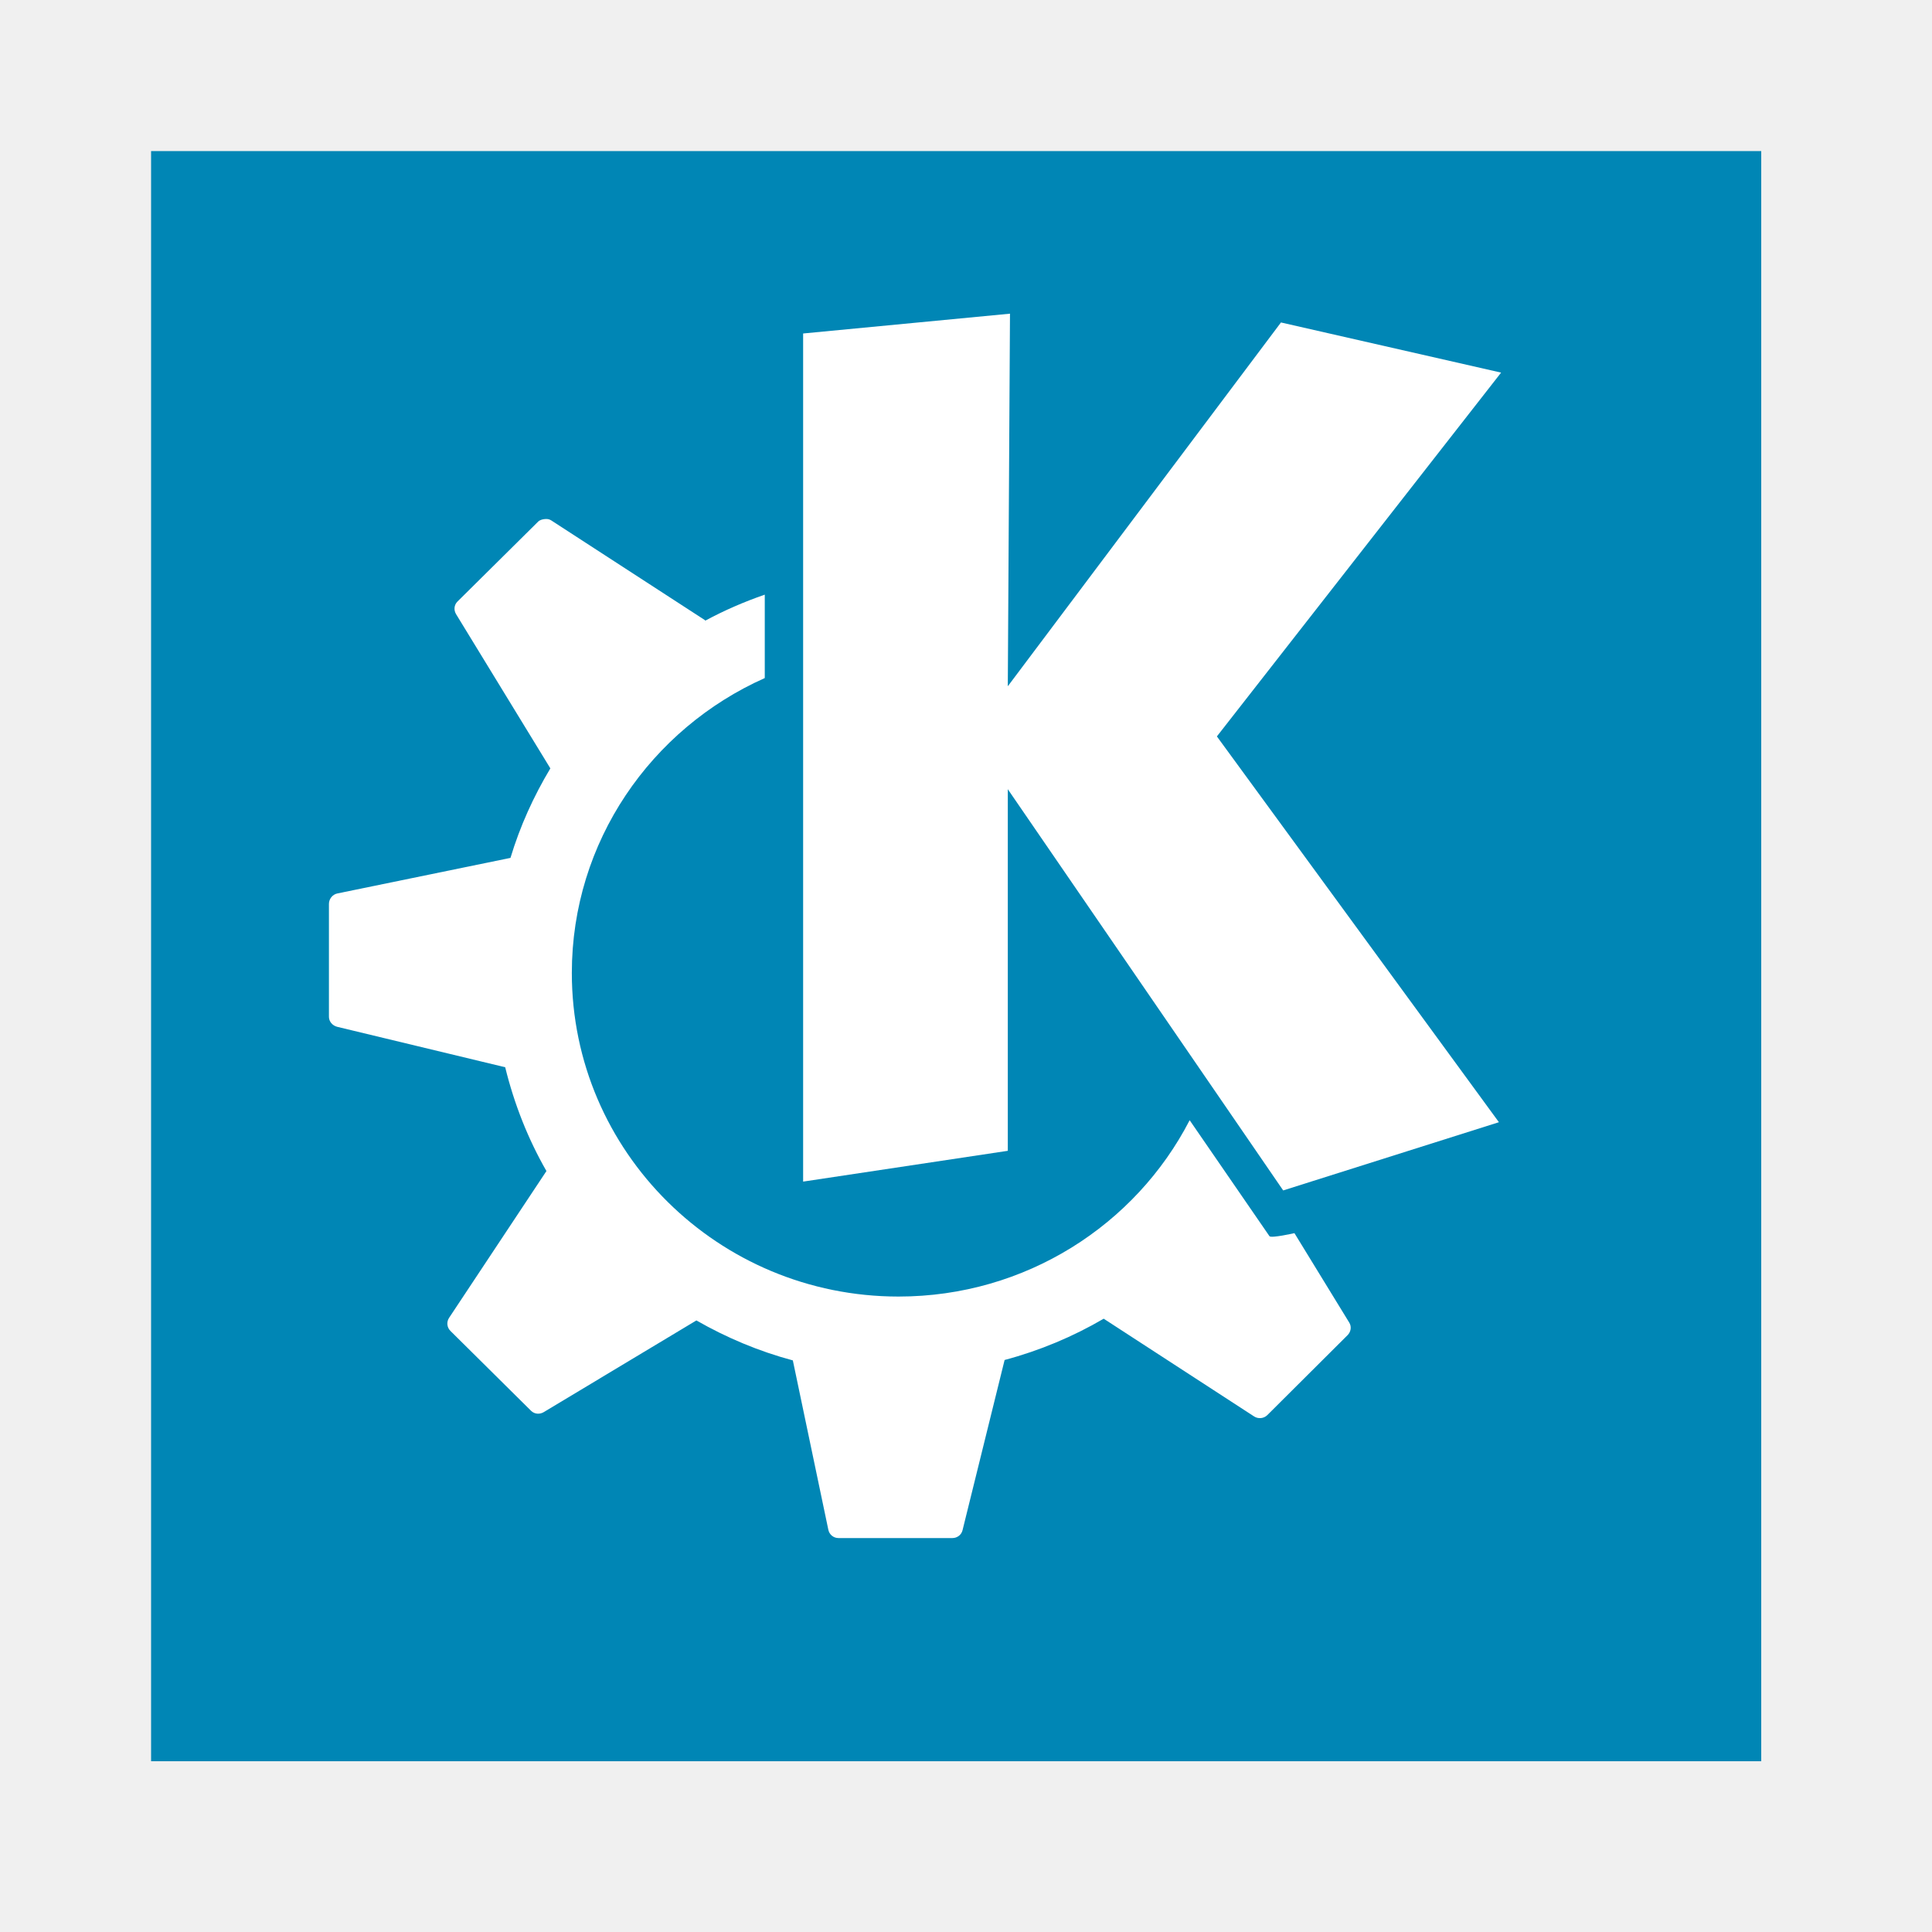
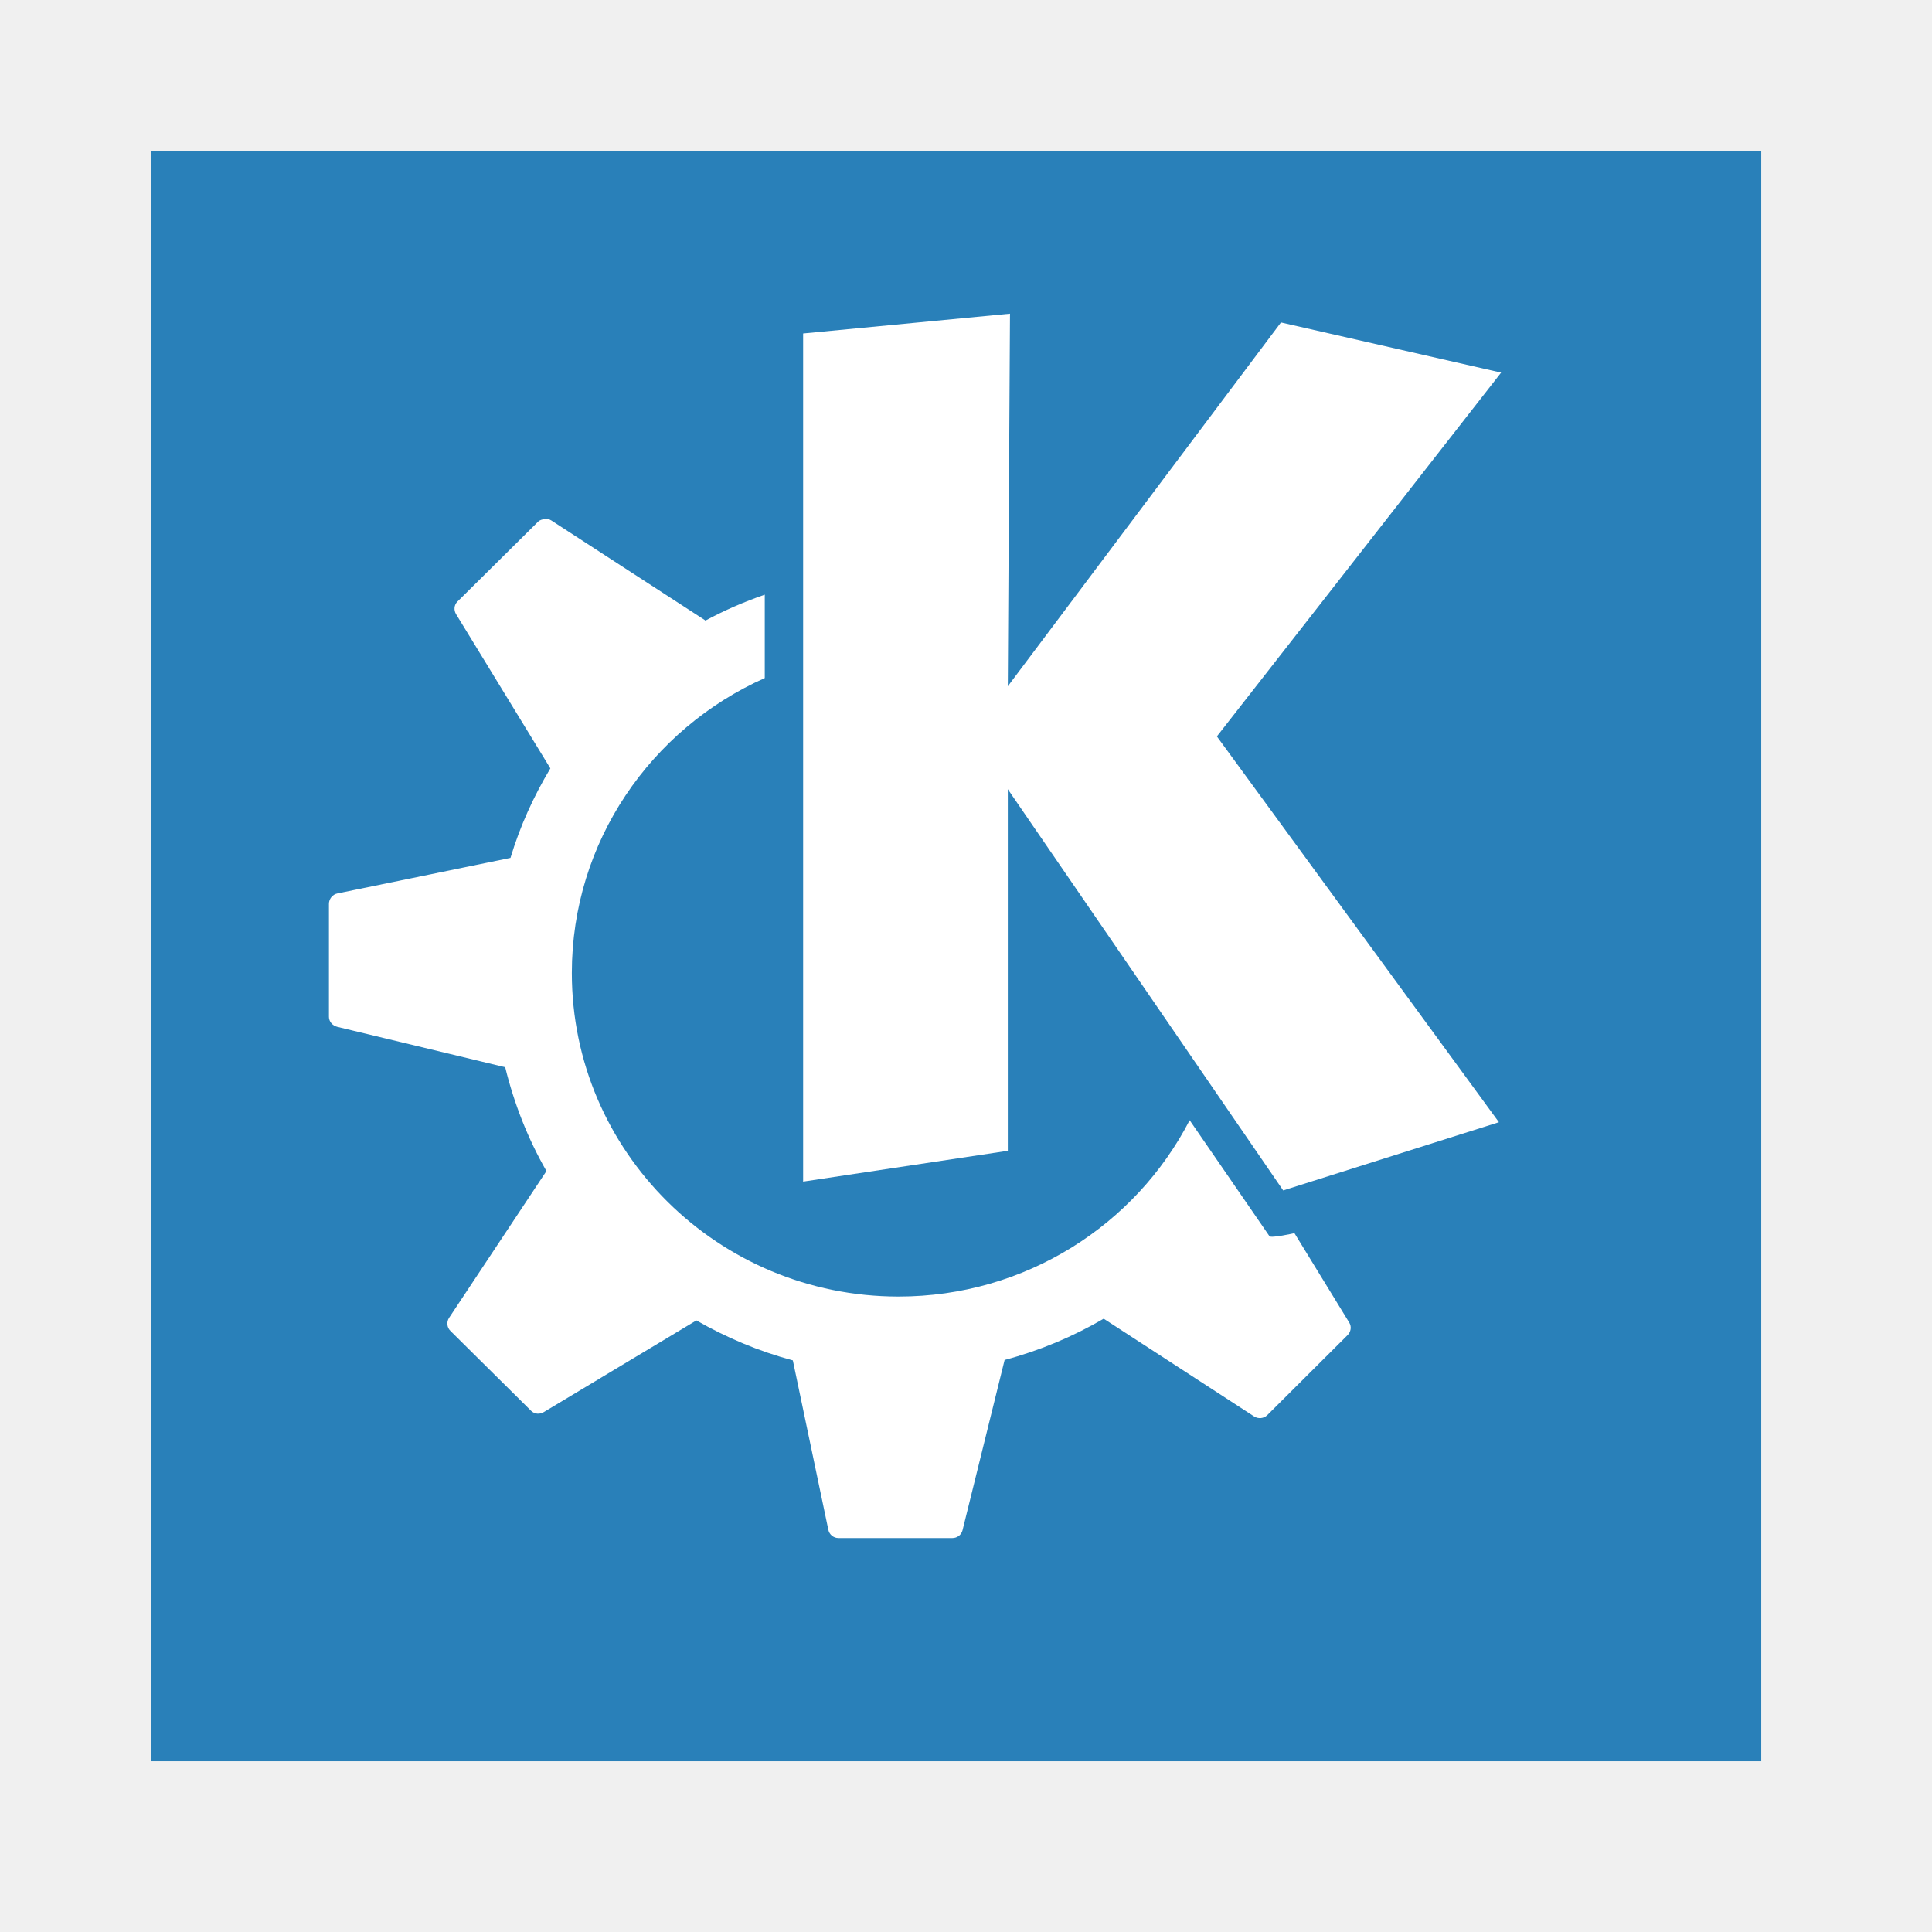
<svg xmlns="http://www.w3.org/2000/svg" width="38.4pt" height="38.4pt">
  <defs />
  <g id="layer1">
-     <circle id="circle3328" transform="matrix(0 1 -1 0 26 44)" r="1.6pt" cx="1.6pt" cy="1.6pt" fill="none" />
-     <rect id="shape0" transform="translate(4.00394, 4.00394)" fill="#0086b5" fill-rule="evenodd" stroke="#003bc3" stroke-width="0" stroke-linecap="square" stroke-linejoin="miter" stroke-miterlimit="2" width="32.003pt" height="32.003pt" />
+     <rect id="shape0" transform="translate(4.00394, 4.00394)" fill="#2980b9" fill-rule="evenodd" stroke="#003bc3" stroke-width="0" stroke-linecap="square" stroke-linejoin="miter" stroke-miterlimit="2" width="32.003pt" height="32.003pt" />
    <path id="path17" transform="translate(21.2838, 8.31269)" fill="#ffffff" stroke="#003bc3" stroke-width="0" stroke-linecap="butt" stroke-linejoin="miter" stroke-miterlimit="2" d="M5.482 0C5.482 0 0 0.525 0 0.525C0 0.525 0 23.001 0 23.001C0 23.001 5.424 22.185 5.424 22.185C5.424 22.185 5.424 12.602 5.424 12.602C5.424 12.602 12.722 23.235 12.722 23.235C12.722 23.235 18.439 21.427 18.439 21.427C18.439 21.427 10.965 11.203 10.965 11.203C10.965 11.203 18.497 1.562 18.497 1.562C18.497 1.562 12.663 0.233 12.663 0.233C12.663 0.233 5.424 9.874 5.424 9.874C5.424 9.874 5.482 2.50688e-15 5.482 2.50688e-15C5.482 2.50688e-15 5.482 0 5.482 0Z" />
    <path id="gear_path" transform="translate(8.71716, 13.754)" fill="#ffffff" stroke="#003bc3" stroke-width="0" stroke-linecap="butt" stroke-linejoin="miter" stroke-miterlimit="2" d="M5.717 0.002C5.656 0.009 5.589 0.025 5.543 0.071C5.543 0.071 3.405 2.189 3.405 2.189C3.315 2.279 3.304 2.415 3.37 2.523C3.37 2.523 5.868 6.609 5.868 6.609C5.425 7.348 5.064 8.14 4.811 8.981C4.811 8.981 0.221 9.924 0.221 9.924C0.093 9.951 0 10.071 0 10.201C0 10.201 0 13.193 0 13.193C0 13.32 0.097 13.428 0.221 13.458C0.221 13.458 4.671 14.529 4.671 14.529C4.909 15.501 5.277 16.432 5.764 17.28C5.764 17.28 3.184 21.17 3.184 21.17C3.112 21.279 3.126 21.424 3.219 21.516C3.219 21.516 5.357 23.634 5.357 23.634C5.447 23.723 5.585 23.734 5.694 23.668C5.694 23.668 9.738 21.239 9.738 21.239C10.531 21.693 11.389 22.056 12.294 22.298C12.294 22.298 13.235 26.788 13.235 26.788C13.261 26.914 13.372 27.006 13.502 27.006C13.502 27.006 16.523 27.006 16.523 27.006C16.65 27.006 16.761 26.922 16.791 26.799C16.791 26.799 17.906 22.287 17.906 22.287C18.839 22.038 19.719 21.668 20.532 21.193C20.532 21.193 24.518 23.783 24.518 23.783C24.628 23.854 24.773 23.84 24.867 23.749C24.867 23.749 26.993 21.631 26.993 21.631C27.084 21.541 27.106 21.405 27.04 21.297C27.04 21.297 25.587 18.926 25.587 18.926C25.587 18.926 24.966 19.066 24.925 19.006C24.925 19.006 24.007 17.669 22.81 15.933C21.378 18.709 18.458 20.606 15.094 20.606C10.315 20.606 6.437 16.765 6.437 12.031C6.437 8.548 8.54 5.557 11.55 4.215C11.55 4.215 11.55 2.005 11.55 2.005C11.002 2.195 10.473 2.424 9.97 2.696C9.969 2.695 9.971 2.685 9.97 2.684C9.97 2.684 5.891 0.037 5.891 0.037C5.836 0.001 5.779 -0.004 5.717 0.002C5.717 0.002 5.717 0.002 5.717 0.002Z" />
  </g>
</svg>
